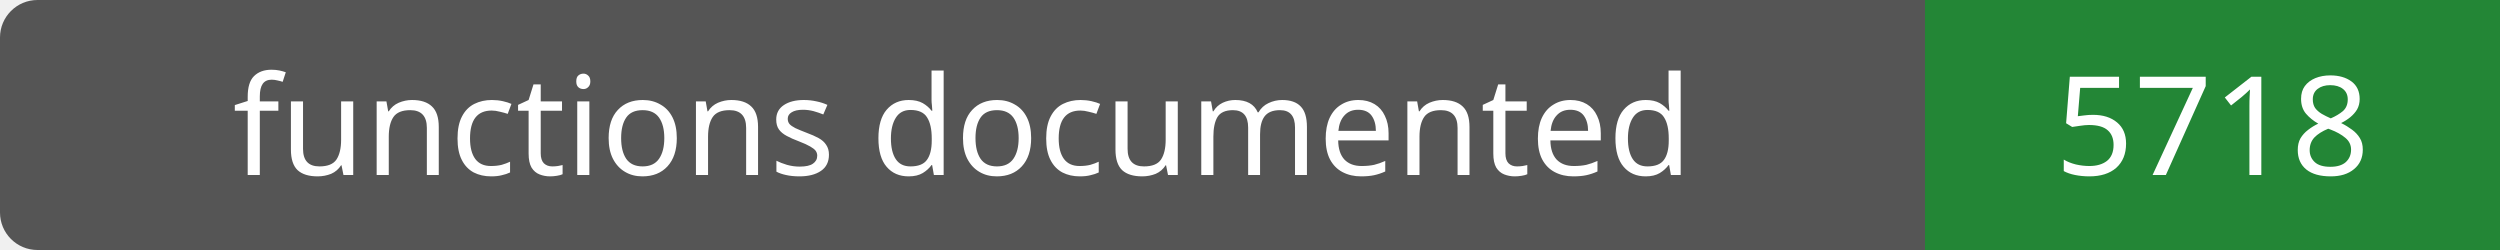
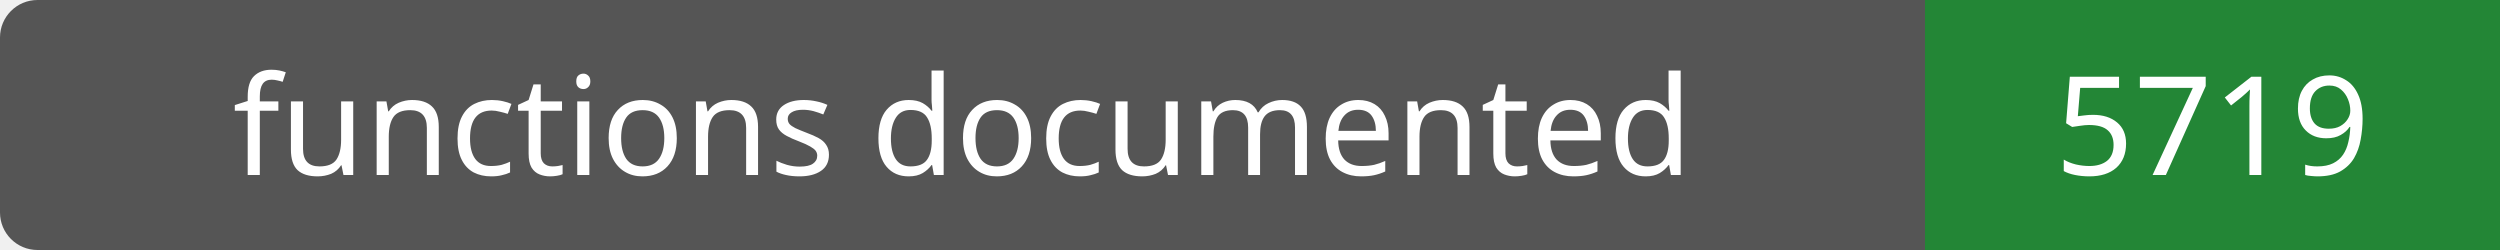
- <svg xmlns="http://www.w3.org/2000/svg" width="200" height="20" role="img" aria-label="functions documented: 5718">
+ <svg xmlns="http://www.w3.org/2000/svg" width="200" height="20" role="img" aria-label="functions documented: 5719">
  <rect width="200" height="20" rx="3" fill="#555" />
  <path fill="#238636" d="M154 0h46v20H154z" />
  <g fill="#fff" text-anchor="middle" font-family="Verdana,sans-serif" font-size="11">
    <text x="77.0" y="14">functions documented</text>
-     <text x="177.0" y="14">5718</text>
+     <text x="177.0" y="14">5719</text>
  </g>
</svg>
